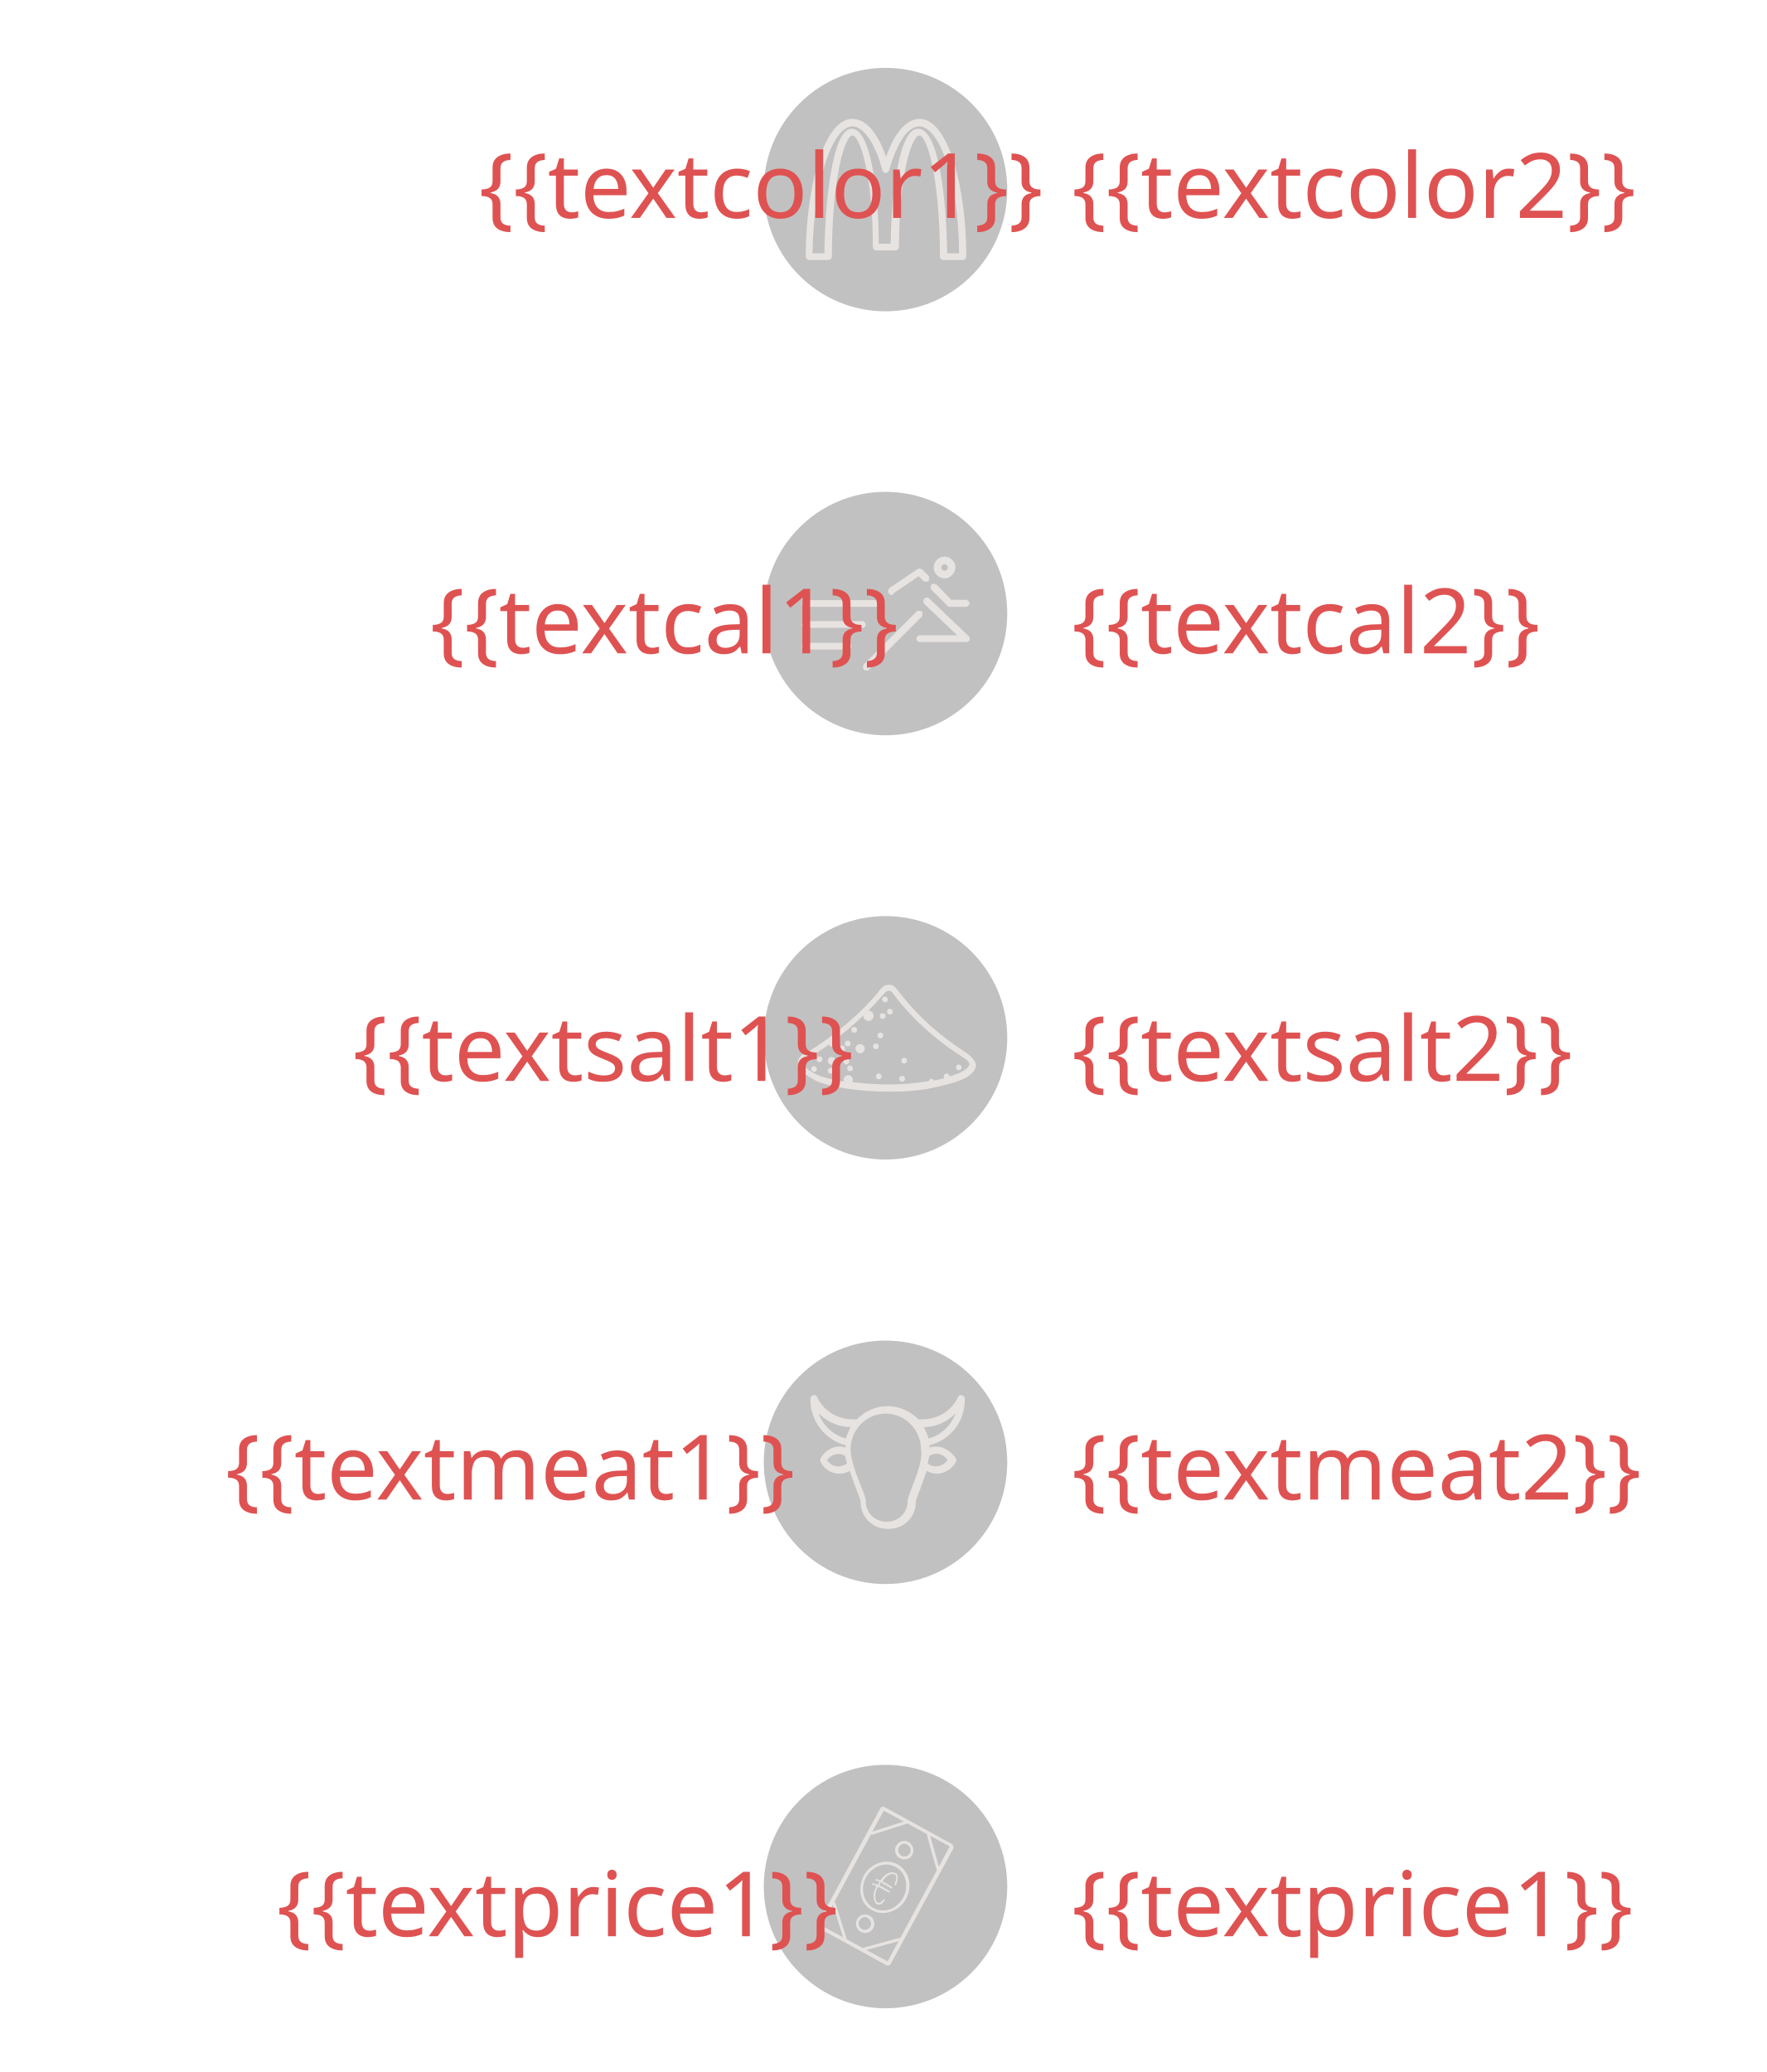
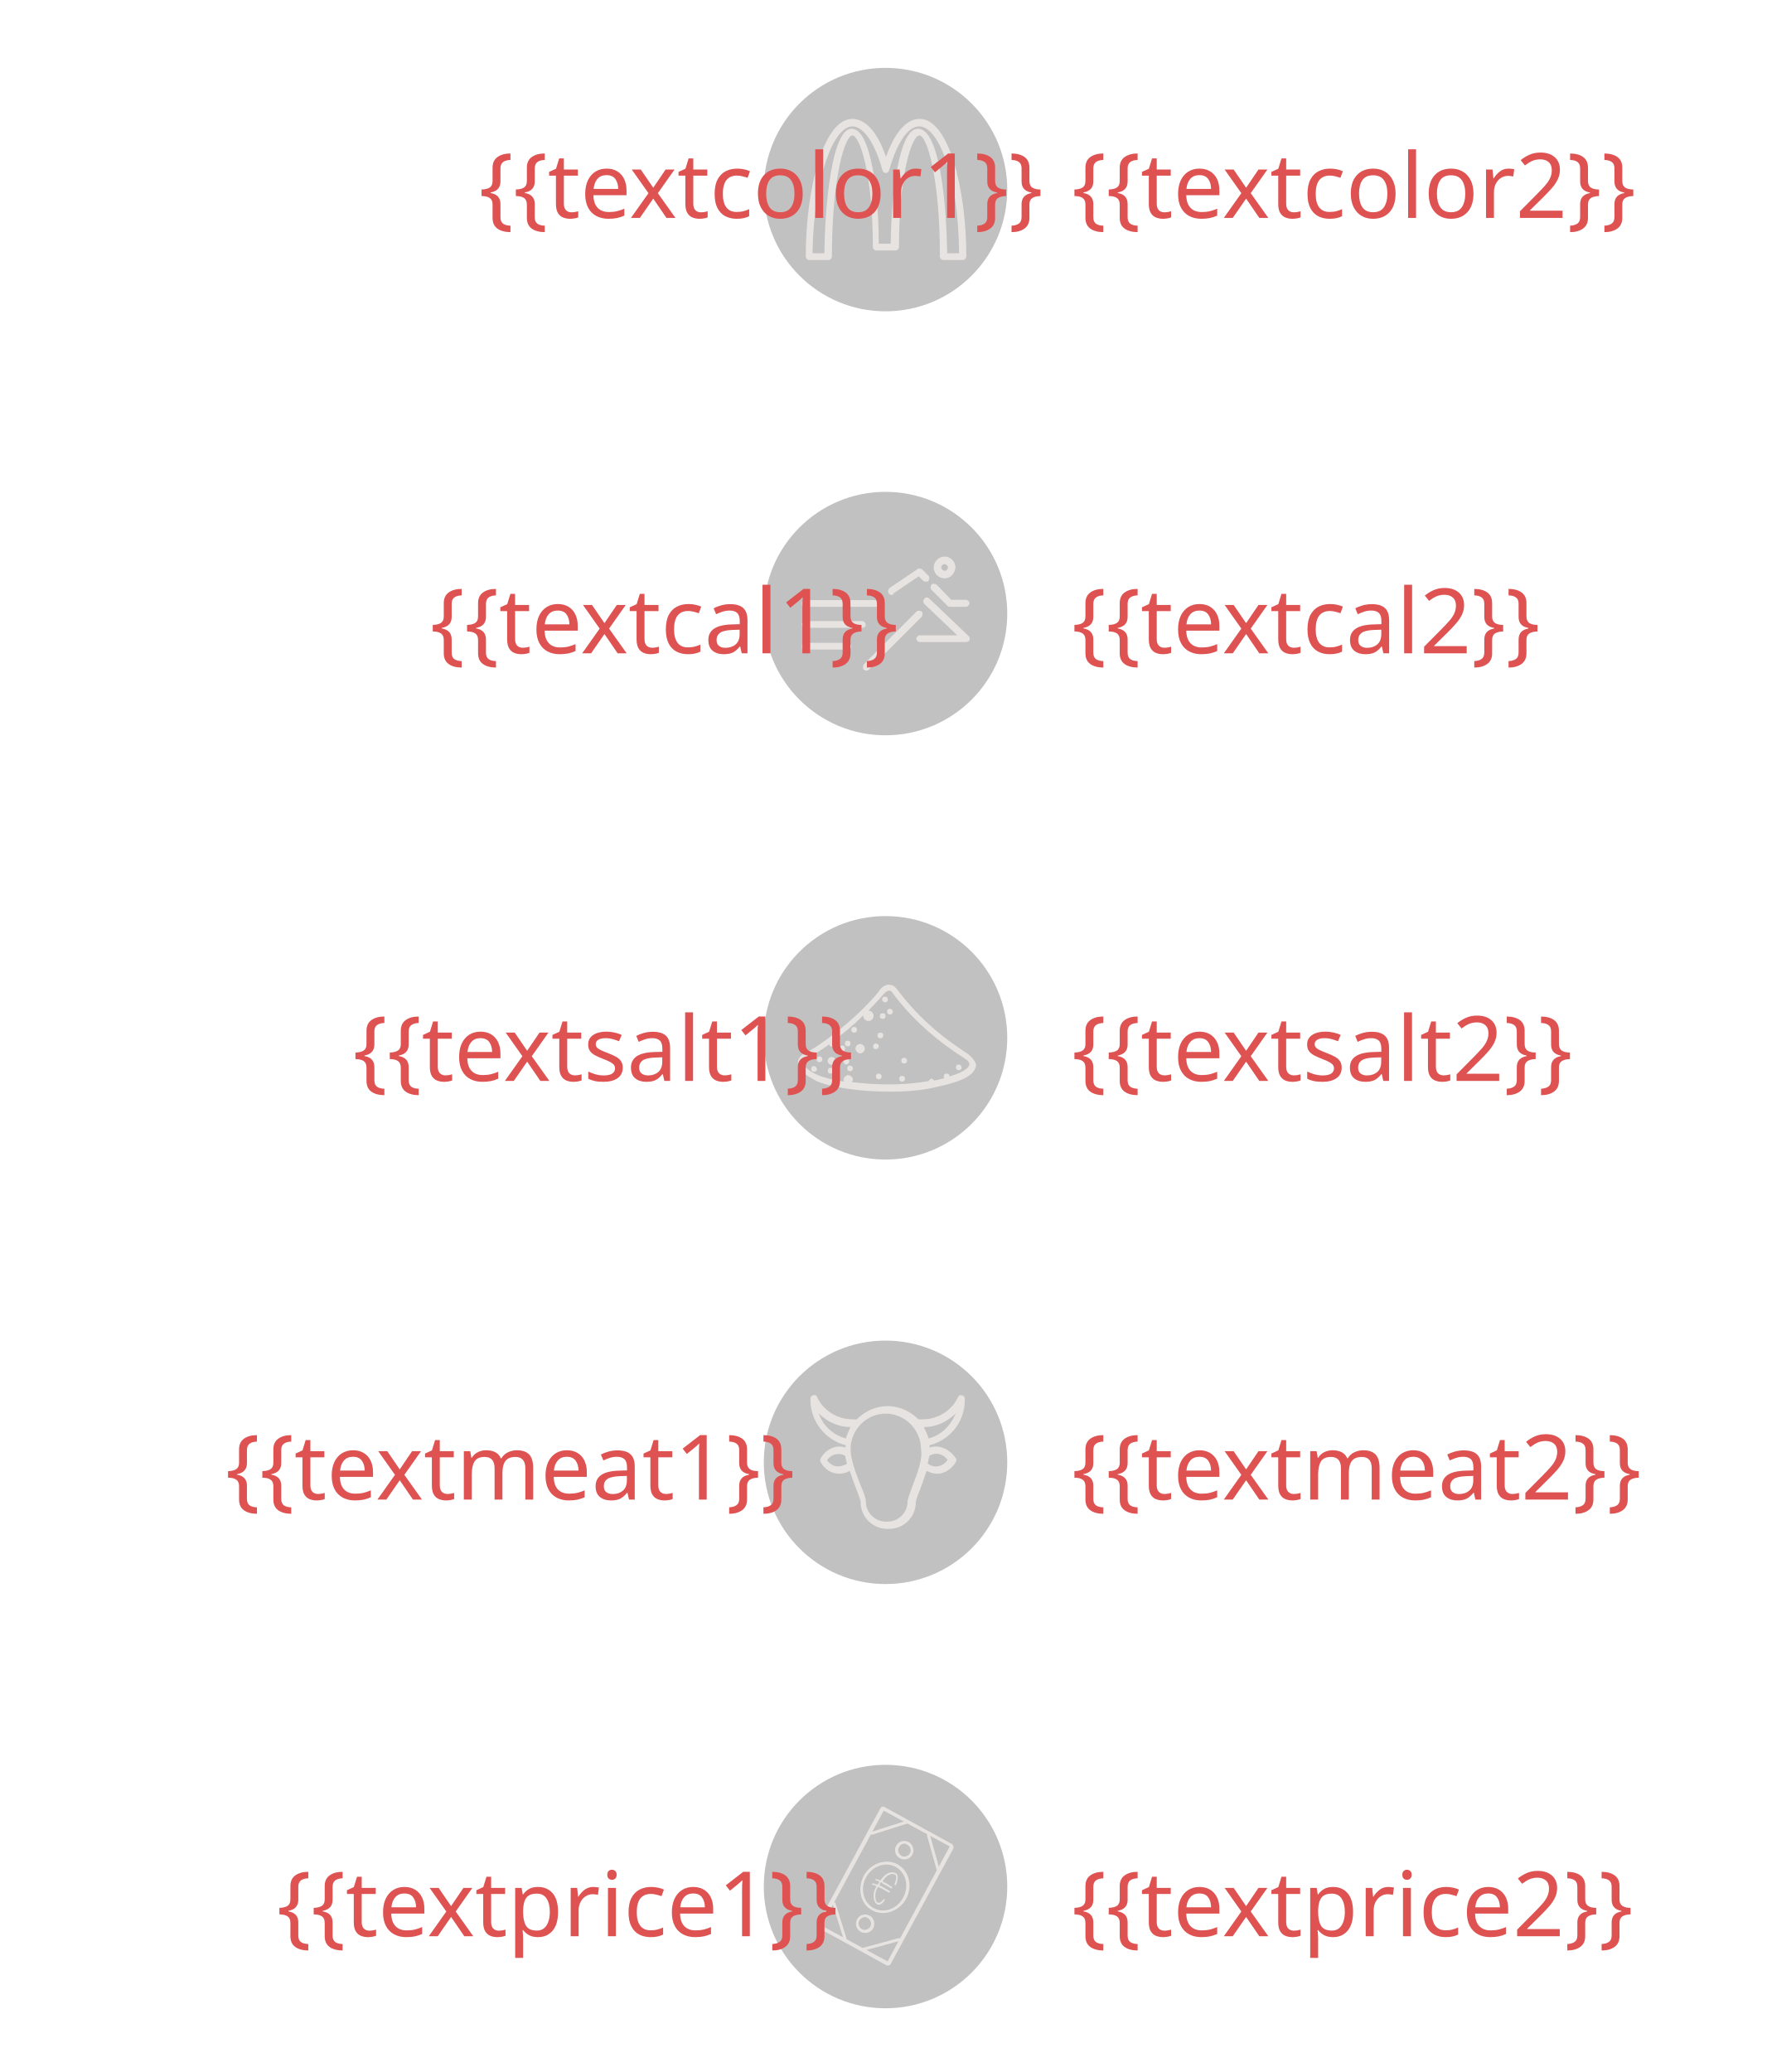
<svg xmlns="http://www.w3.org/2000/svg" version="1.1" id="Calque_1" x="0px" y="0px" viewBox="872 0 682 800" enable-background="new 872 0 682 800" xml:space="preserve">
  <g id="color">
    <g>
      <circle fill="#C1C1C1" cx="1213.9" cy="73.2" r="47" />
      <g>
        <path fill="#E7E3E1" d="M1243.7,100.4h-7.5c-0.7,0-1.3-0.7-1.3-1.3c0-30.8-5.1-46.8-7.9-46.8c-2.9,0-7.9,14.7-7.9,43.1     c0,0.7-0.7,1.3-1.3,1.3h-7.5c-0.7,0-1.3-0.7-1.3-1.3c0-28.4-5.1-43.1-7.9-43.1s-7.9,16-7.9,46.8c0,0.7-0.7,1.3-1.3,1.3h-7.5     c-0.7,0-1.3-0.7-1.3-1.3c0-26.2,6.8-53.2,18-53.2c5.1,0,9.7,5.1,13,14.7c3.3-9.5,7.9-14.7,13-14.7c11.2,0,18,27,18,53.2     C1244.9,100,1244.3,100.4,1243.7,100.4z M1237.7,97.8h4.6c-0.2-29.5-7.9-49-15.4-49c-4.4,0-8.6,6.4-11.6,16.9     c-0.2,0.7-0.7,1.1-1.3,1.1l0,0c-0.7,0-1.1-0.4-1.3-1.1c-2.9-10.5-7.3-16.9-11.6-16.9c-7.3,0-14.9,19.8-15.4,49h4.6     c0.2-19.8,3.1-48.1,10.5-48.1c7.7,0,10.5,26.2,10.5,44.4h4.6c0.2-18.5,3.1-44.4,10.5-44.4C1234.7,49.7,1237.4,77.8,1237.7,97.8z" />
      </g>
    </g>
  </g>
  <g id="cal">
    <circle fill="#C1C1C1" cx="1213.9" cy="236.9" r="47" />
    <g>
      <path fill="#E7E3E1" d="M1206.4,258.9c-0.4,0-0.7-0.2-0.9-0.4c-0.4-0.4-0.4-1.3,0-2l20.4-20.4c0.4-0.4,1.3-0.4,2,0    c0.4,0.4,0.4,1.3,0,2l-20.4,20.4C1207.3,258.9,1206.9,258.9,1206.4,258.9z" />
      <path fill="#E7E3E1" d="M1244.9,247.9h-17.8c-0.7,0-1.3-0.7-1.3-1.3c0-0.7,0.7-1.3,1.3-1.3h14.5l-12.7-12.1c-0.4-0.4-0.7-1.3,0-2    c0.4-0.7,1.3-0.7,2,0l15.2,14.5c0.4,0.4,0.4,0.9,0.2,1.5C1246.1,247.7,1245.3,247.9,1244.9,247.9z" />
      <path fill="#E7E3E1" d="M1216.2,229.7c-0.4,0-0.9-0.2-1.1-0.7c-0.4-0.7-0.2-1.5,0.4-2l10.8-7.3c0.4-0.4,1.3-0.2,1.8,0.2l2.4,2.4    c0.4,0.4,0.4,1.3,0,2c-0.4,0.4-1.3,0.4-2,0l-1.8-1.8l-9.7,6.6C1216.8,229.7,1216.7,229.7,1216.2,229.7z" />
      <path fill="#E7E3E1" d="M1244.9,234.3h-6.2c-0.4,0-0.7-0.2-0.9-0.4l-6.2-6.2c-0.4-0.4-0.4-1.3,0-2c0.4-0.4,1.3-0.4,2,0l5.7,5.9    h5.7c0.7,0,1.3,0.7,1.3,1.3S1245.7,234.3,1244.9,234.3z" />
      <path fill="#E7E3E1" d="M1236.7,223.3c-2.2,0-4.2-1.8-4.2-4.2c0-2.2,1.8-4.2,4.2-4.2c2.2,0,4.2,1.8,4.2,4.2    C1240.7,221.3,1239.1,223.3,1236.7,223.3z M1236.7,217.8c-0.7,0-1.3,0.7-1.3,1.3s0.7,1.3,1.3,1.3c0.7,0,1.3-0.7,1.3-1.3    S1237.4,217.8,1236.7,217.8z" />
      <path fill="#E7E3E1" d="M1199.4,250.8h-16.5c-0.7,0-1.3-0.7-1.3-1.3s0.7-1.3,1.3-1.3h16.5c0.7,0,1.3,0.7,1.3,1.3    S1200.3,250.8,1199.4,250.8z" />
      <path fill="#E7E3E1" d="M1204.9,242.4h-22c-0.7,0-1.3-0.7-1.3-1.3c0-0.7,0.7-1.3,1.3-1.3h22c0.7,0,1.3,0.7,1.3,1.3    C1206.4,241.8,1205.8,242.4,1204.9,242.4z" />
      <path fill="#E7E3E1" d="M1210.4,234.3h-27.5c-0.7,0-1.3-0.7-1.3-1.3s0.7-1.3,1.3-1.3h27.5c0.7,0,1.3,0.7,1.3,1.3    S1211.3,234.3,1210.4,234.3z" />
    </g>
  </g>
  <g id="salt">
    <circle fill="#C1C1C1" cx="1213.9" cy="400.7" r="47" />
    <g id="_x31_col_4_">
      <path fill="#E7E3E1" d="M1245.8,407c-3.1-2.2-15.8-9.7-26.8-24.2c-0.9-1.1-1.8-2.6-3.7-2.6l0,0l0,0l0,0l0,0    c-2.2,0-3.3,1.5-4.4,3.1c-9.9,11.9-24.2,21.5-27.9,23.3c-1.8,0.7-2.9,2-2.9,3.7c0.2,2.9,2.9,4.8,7,7c4.6,2.2,15.8,4.2,28.4,4.2    c5.9,0,12.3-0.4,18-1.8c11.2-2.4,14.9-4.8,15.4-8.6C1248.3,409.2,1246.9,407.9,1245.8,407z M1243.7,413.6c-1.1,0.7-2.9,1.3-5.1,2    l0,0c0-0.7-0.4-1.1-1.1-1.1s-1.1,0.4-1.1,1.1c0,0.2,0,0.4,0.2,0.7c-1.1,0.2-2.6,0.7-4,0.9c-0.2-0.2-0.4-0.7-0.9-0.7    s-0.9,0.4-1.1,0.9c-5.1,0.9-10.3,1.3-15.6,1.3c-4.8,0-9.7-0.4-14.1-0.9c0.2-0.2,0.4-0.7,0.4-0.9c0-0.9-0.9-1.8-1.8-1.8    c-0.9,0-1.8,0.9-1.8,1.8c0,0.2,0,0.4,0.2,0.7c-0.9-0.2-1.8-0.2-2.4-0.4V417c0-0.7-0.4-1.1-1.1-1.1c-0.4,0-0.9,0.4-1.1,0.9    c-2.4-0.7-4.4-1.1-5.7-1.8c-4-1.8-5.9-4-5.7-4.8c0-0.4,0.2-0.9,1.5-1.5c1.8-0.9,4.8-2.6,8.8-5.5c0,0.7,0.4,0.9,1.1,0.9    s1.1-0.4,1.1-1.1c0-0.4-0.2-0.9-0.7-1.1c3.5-2.6,7.7-5.9,11.6-9.9c0,0,0,0,0,0.2c0,1.1,0.9,2,2,2c1.1,0,2-0.9,2-2s-0.9-2-2-2l0,0    c1.8-1.8,3.3-3.5,5.1-5.5c1.3-1.5,2-2.2,2.9-2.2l0,0l0,0c0.7,0,0.9,0.2,2,1.8c11.2,14.7,24.6,22.6,27.5,24.6    c1.1,0.7,1.5,1.5,1.5,2.2C1246.1,411.6,1245.7,412.5,1243.7,413.6z M1186.3,411.6c-0.7,0-1.1,0.4-1.1,1.1s0.4,1.1,1.1,1.1    s1.1-0.4,1.1-1.1C1187.3,412.1,1186.7,411.6,1186.3,411.6z M1188.4,407.9c-0.7,0-1.1,0.4-1.1,1.1s0.4,1.1,1.1,1.1    c0.7,0,1.1-0.4,1.1-1.1C1189.6,408.4,1189.2,407.9,1188.4,407.9z M1200.2,411.4c-0.7,0-1.1,0.4-1.1,1.1s0.4,1.1,1.1,1.1    s1.1-0.4,1.1-1.1C1201.3,411.9,1200.7,411.4,1200.2,411.4z M1221.1,408.4c-0.7,0-1.1,0.4-1.1,1.1s0.4,1.1,1.1,1.1s1.1-0.4,1.1-1.1    S1221.7,408.4,1221.1,408.4z M1199.3,404c0.7,0,1.1-0.4,1.1-1.1s-0.4-1.1-1.1-1.1c-0.7,0-1.1,0.4-1.1,1.1    C1198.2,403.5,1198.6,404,1199.3,404z M1198.3,404.8c0-0.7-0.4-1.1-1.1-1.1s-1.1,0.4-1.1,1.1s0.4,1.1,1.1,1.1    S1198.3,405.5,1198.3,404.8z M1199.9,409.9c0-0.7-0.4-1.1-1.1-1.1s-1.1,0.4-1.1,1.1s0.4,1.1,1.1,1.1    C1199.3,411,1199.9,410.3,1199.9,409.9z M1204.1,403.1c-0.9,0-1.8,0.7-1.8,1.8c0,0.9,0.9,1.8,1.8,1.8s1.8-0.9,1.8-1.8    C1205.8,403.7,1204.9,403.1,1204.1,403.1z M1215.6,389.5c-0.7,0-1.1,0.4-1.1,1.1s0.4,1.1,1.1,1.1s1.1-0.4,1.1-1.1    S1216.2,389.5,1215.6,389.5z M1213.7,387c0.7,0,1.1-0.4,1.1-1.1s-0.4-1.1-1.1-1.1s-1.1,0.4-1.1,1.1S1213.3,387,1213.7,387z     M1211.9,398.7c-0.7,0-1.1,0.4-1.1,1.1s0.4,1.1,1.1,1.1c0.7,0,1.1-0.4,1.1-1.1C1213.1,399.1,1212.7,398.7,1211.9,398.7z     M1212.8,391.2c-0.7,0-1.1,0.4-1.1,1.1s0.4,1.1,1.1,1.1s1.1-0.4,1.1-1.1S1213.6,391.2,1212.8,391.2z M1202.9,397.6    c0-0.7-0.4-1.1-1.1-1.1s-1.1,0.4-1.1,1.1s0.4,1.1,1.1,1.1C1202.6,398.7,1202.9,398.2,1202.9,397.6z M1211.3,404    c0-0.7-0.4-1.1-1.1-1.1s-1.1,0.4-1.1,1.1s0.4,1.1,1.1,1.1C1210.8,405.1,1211.3,404.4,1211.3,404z M1211.3,414.5    c-0.7,0-1.1,0.4-1.1,1.1s0.4,1.1,1.1,1.1s1.1-0.4,1.1-1.1S1211.9,414.5,1211.3,414.5z M1220.3,415.4c-0.7,0-1.1,0.4-1.1,1.1    s0.4,1.1,1.1,1.1s1.1-0.4,1.1-1.1S1221.1,415.4,1220.3,415.4z M1192.7,412.3c-0.7,0-1.1,0.4-1.1,1.1s0.4,1.1,1.1,1.1    s1.1-0.4,1.1-1.1C1193.7,413,1193.3,412.3,1192.7,412.3z M1242.2,411c-0.7,0-1.1,0.4-1.1,1.1s0.4,1.1,1.1,1.1s1.1-0.4,1.1-1.1    C1243.2,411.4,1242.7,411,1242.2,411z M1193.1,408.1c-0.9,0-1.5,0.7-1.5,1.5c0,0.9,0.7,1.5,1.5,1.5c0.9,0,1.5-0.7,1.5-1.5    C1194.7,408.8,1193.9,408.1,1193.1,408.1z" />
    </g>
  </g>
  <g id="meat">
    <circle fill="#C1C1C1" cx="1213.9" cy="564.6" r="47" />
    <path fill="#E7E3E1" d="M1233.3,558.5c-0.9,0-1.5,0.2-2.4,0.4c0-0.2,0-0.7,0-0.9c7.9-2,13.6-9,13.6-17.4c0-0.2,0-0.2,0-0.4V540   c0-0.7-0.4-1.1-1.1-1.3s-1.3,0.2-1.5,0.7c-2.4,5.3-7.9,8.6-13.6,8.6c-0.4,0-1.1,0-1.5,0h-0.2c-3.1-3.1-7.3-5.1-11.9-5.1   s-8.8,2-11.9,5.1h-0.2c-0.4,0-1.1,0-1.5,0c-5.7,0-11.2-3.3-13.6-8.6c-0.2-0.7-0.9-0.9-1.5-0.7c-0.7,0.2-1.1,0.7-1.1,1.3v0.2   c0,0.2,0,0.2,0,0.4c0,8.1,5.7,15.4,13.6,17.4c0,0.2,0,0.4,0,0.9c-0.7-0.2-1.5-0.4-2.4-0.4c-2.9,0-5.7,1.8-7.3,4.6   c-0.2,0.4-0.2,0.9,0,1.3c1.5,2.9,4.2,4.6,7.3,4.6c1.3,0,2.9-0.4,4-1.1c0.7,2.2,1.5,4.4,2.2,6.2c0.9,2.4,2,5.1,2,5.9   c0,5.7,4.6,10.3,10.3,10.3c0.2,0,0.7,0,0.7,0c5.7,0,10.3-4.6,10.3-10.3c0-0.9,1.1-3.5,2-5.9c0.7-2,1.5-4.2,2.2-6.2   c1.3,0.7,2.6,1.1,4,1.1c2.9,0,5.7-1.8,7.3-4.6c0.2-0.4,0.2-0.9,0-1.3C1239.1,560.2,1236.3,558.5,1233.3,558.5z M1195.7,566.2   c-1.8,0-3.3-0.9-4.4-2.4c1.1-1.5,2.6-2.4,4.4-2.4c0.9,0,1.8,0.2,2.6,0.7c0.2,0.9,0.4,2,0.7,3.1   C1197.9,565.7,1196.8,566.2,1195.7,566.2z M1198.6,555.4c-4.8-1.3-8.8-4.8-10.5-9.7c3.3,3.3,7.7,5.3,12.3,5.3   C1199.7,552.3,1199.1,553.8,1198.6,555.4z M1224.6,573c-1.3,3.5-2.2,5.7-2.2,6.8c0,4.2-3.5,7.7-7.7,7.7c-0.2,0-0.7,0-0.7,0   c-4.2,0-7.7-3.5-7.7-7.7c0-1.3-0.7-3.3-2.2-6.8c-1.8-4.4-3.7-9.9-3.7-13.4c0-7.7,6.2-13.8,13.6-13.8s13.6,6.2,13.6,13.8   C1228.3,563.1,1226.3,568.6,1224.6,573z M1228.7,551c4.6,0,9-2,12.3-5.3c-1.8,4.6-5.5,8.4-10.5,9.7   C1230.1,553.8,1229.3,552.3,1228.7,551z M1233.3,566.2c-1.1,0-2.2-0.4-3.1-1.1c0.2-1.1,0.4-2,0.7-3.1c0.9-0.4,1.5-0.7,2.6-0.7   c1.8,0,3.3,0.9,4.4,2.4C1236.7,565.3,1235.1,566.2,1233.3,566.2z" />
  </g>
  <g id="price">
    <circle fill="#C1C1C1" cx="1213.9" cy="728.4" r="47" />
    <g>
      <g>
        <g>
          <path fill="#E7E3E1" d="M1214.8,758.9c-0.2,0-0.4,0-0.7-0.2l-25.7-14.1c-0.7-0.4-0.9-1.1-0.7-1.8l24.2-44.6      c0.4-0.7,1.1-0.9,1.8-0.4l25.7,14.1c0.7,0.4,0.9,1.1,0.7,1.8l-24.2,44.6C1215.7,758.7,1215.3,758.9,1214.8,758.9z M1189.2,743.5      l25.5,13.8l24-44.4l-25.5-13.8L1189.2,743.5z" />
        </g>
        <g>
          <path fill="#E7E3E1" d="M1209.2,744.4c-0.9,1.8-3.1,2.4-4.8,1.5c-1.8-0.9-2.4-3.1-1.5-4.8c0.9-1.8,3.1-2.4,4.8-1.5      C1209.3,740.4,1210.1,742.6,1209.2,744.4z M1203.8,741.5c-0.7,1.1-0.2,2.6,0.9,3.3c1.1,0.7,2.6,0.2,3.3-0.9      c0.7-1.1,0.2-2.6-0.9-3.3C1206.1,739.8,1204.6,740.2,1203.8,741.5z" />
        </g>
        <g>
          <path fill="#E7E3E1" d="M1224.3,716c-0.9,1.8-3.1,2.4-4.8,1.5c-1.8-0.9-2.4-3.1-1.5-4.8c0.9-1.8,3.1-2.4,4.8-1.5      C1224.4,712.1,1225.2,714.3,1224.3,716z M1219.1,713.2c-0.7,1.1-0.2,2.6,0.9,3.3c1.1,0.7,2.6,0.2,3.3-0.9      c0.7-1.1,0.2-2.6-0.9-3.3C1221.3,711.4,1219.7,711.9,1219.1,713.2z" />
        </g>
        <g>
          <path fill="#E7E3E1" d="M1221.8,733.2c-2.6,4.8-8.6,6.8-13,4.4c-4.6-2.4-5.9-8.4-3.3-13.4c2.6-4.8,8.6-6.8,13-4.4      C1222.9,722.2,1224.6,728.1,1221.8,733.2z M1206.4,724.8c-2.4,4.4-1.1,9.7,2.9,11.9s9,0.4,11.4-4s1.1-9.7-2.9-11.9      C1213.9,718.7,1208.9,720.4,1206.4,724.8z" />
        </g>
        <g>
          <path fill="#E7E3E1" d="M1198.8,748.8c0,0.2-0.2,0.2-0.4,0.2c-0.2,0-0.7,0-0.7-0.4l-4.2-13.4c0-0.2,0-0.7,0.4-0.7      c0.2,0,0.7,0,0.7,0.4l4.2,13.4C1198.8,748.6,1198.8,748.8,1198.8,748.8z" />
        </g>
        <g>
          <path fill="#E7E3E1" d="M1222.3,704c0,0.2-0.2,0.2-0.4,0.2l-13.2,4.2c-0.2,0-0.7,0-0.7-0.4c0-0.2,0-0.7,0.4-0.7l13.2-4.2      c0.2,0,0.7,0,0.7,0.4C1222.3,703.7,1222.3,704,1222.3,704z" />
        </g>
        <g>
          <path fill="#E7E3E1" d="M1219.7,749.2c0,0.2-0.2,0.2-0.4,0.2l-13.6,3.7c-0.2,0-0.7,0-0.7-0.4c0-0.2,0-0.7,0.4-0.7l13.6-3.7      c0.2,0,0.7,0,0.7,0.4C1219.9,748.8,1219.7,749,1219.7,749.2z" />
        </g>
        <g>
          <path fill="#E7E3E1" d="M1234.7,722c0,0.2-0.2,0.2-0.4,0.2c-0.2,0-0.7,0-0.7-0.4l-3.7-13.2c0-0.2,0-0.7,0.4-0.7      c0.2,0,0.7,0,0.7,0.4l3.7,13.2C1234.7,721.8,1234.7,722,1234.7,722z" />
        </g>
      </g>
      <g>
        <path fill="#E7E3E1" d="M1211.9,727c0,0.2-0.2,0.2-0.2,0.4c-0.2,0.4,0,0.4,0.2,0.7c0.7,0.2,1.3,0.7,2.4,1.3     c0.7,0.4,1.1,0.7,1.1,0.7c0.2,0,0.2,0.2,0.2,0.4s-0.2,0.2-0.4,0.2c-0.2,0-0.7-0.4-1.3-0.7c-1.1-0.7-1.8-0.9-2.4-1.3     c-0.2-0.2-0.4-0.2-0.7,0.2c-0.4,0.7-0.7,1.3-0.7,1.8c-0.2,0.7-0.2,1.8,0,2.6c0.2,1.1,0.7,1.5,1.5,1.3c0.2,0,0.4-0.2,0.7-0.4     l0.4-0.4c0.2-0.2,0.4-0.4,0.4-0.4c0.2-0.2,0.4-0.2,0.4,0c0.2,0,0.2,0.4,0,0.4c0,0-0.4,0.7-0.7,0.9c-0.7,0.7-1.8,1.1-2.6,0.2     c-0.7-0.7-0.9-1.8-0.9-3.1c0-1.1,0.2-1.8,0.9-3.1c0.2-0.4,0-0.4-0.2-0.7c-0.4-0.2-0.7-0.2-1.1-0.2c-0.2,0-0.2-0.2-0.2-0.4     s0.2-0.2,0.4-0.2c0.4,0,0.9,0.2,1.3,0.4c0.2,0.2,0.4,0,0.7-0.2c0-0.2,0.2-0.2,0.2-0.4c0.2-0.2,0.2-0.4-0.2-0.7     c-0.2-0.2-0.7-0.2-0.9-0.2s-0.2-0.2-0.2-0.4s0.2-0.2,0.4-0.2c0.4,0.2,0.7,0.2,1.1,0.4c0.4,0.2,0.4,0,0.7-0.2     c1.3-1.8,2-2.2,3.1-2.6c1.1-0.4,2.2-0.2,2.9,0.4c0.7,0.9,0.4,2,0.2,3.1c0,0-0.2,0.7-0.4,1.1c0,0.2-0.2,0.2-0.4,0.2     c-0.2,0-0.2-0.2-0.2-0.4s0-0.2,0.2-0.7c0-0.2,0.2-0.4,0.2-0.4c0.2-0.9,0.4-1.8,0-2.4c-0.4-0.4-1.3-0.7-2.2-0.2     c-0.9,0.2-1.5,0.7-2.6,2.2c-0.2,0.4-0.2,0.4,0.2,0.7c0.7,0.2,1.8,0.9,3.1,1.8c0.2,0,0.2,0.2,0.2,0.4s-0.2,0.2-0.4,0.2     c-1.5-0.9-2.6-1.5-3.3-1.8C1212.3,726.6,1212.3,726.6,1211.9,727L1211.9,727z" />
      </g>
    </g>
  </g>
  <rect x="856.7" y="55.4" fill="none" width="293.9" height="96.1" />
  <text transform="matrix(1 0 0 1 1056.961 84.1313)" fill="#DF5252" font-family="'Courgette'" font-size="34.848">{{textcolor1}}</text>
  <rect x="1285.9" y="55.4" fill="none" width="298.4" height="96.1" />
  <text transform="matrix(1 0 0 1 1285.868 84.1313)" fill="#DF5252" font-family="'Courgette'" font-size="34.848">{{textcolor2}}</text>
  <rect x="856.7" y="223.6" fill="none" width="293.9" height="96.1" />
  <text transform="matrix(1 0 0 1 1038.124 252.2487)" fill="#DF5252" font-family="'Courgette'" font-size="34.848">{{textcal1}}</text>
  <rect x="1285.9" y="223.6" fill="none" width="298.4" height="96.1" />
  <text transform="matrix(1 0 0 1 1285.868 252.2487)" fill="#DF5252" font-family="'Courgette'" font-size="34.848">{{textcal2}}</text>
  <rect x="856.7" y="388.7" fill="none" width="293.9" height="96.1" />
  <text transform="matrix(1 0 0 1 1008.281 417.3513)" fill="#DF5252" font-family="'Courgette'" font-size="34.848">{{textsalt1}}</text>
  <rect x="1285.9" y="388.7" fill="none" width="298.4" height="96.1" />
  <text transform="matrix(1 0 0 1 1285.868 417.3513)" fill="#DF5252" font-family="'Courgette'" font-size="34.848">{{textsalt2}}</text>
  <rect x="856.7" y="550.3" fill="none" width="293.9" height="96.1" />
  <text transform="matrix(1 0 0 1 959.0821 578.9766)" fill="#DF5252" font-family="'Courgette'" font-size="34.848">{{textmeat1}}</text>
  <rect x="1285.9" y="550.3" fill="none" width="298.4" height="96.1" />
  <text transform="matrix(1 0 0 1 1285.868 578.9766)" fill="#DF5252" font-family="'Courgette'" font-size="34.848">{{textmeat2}}</text>
  <rect x="856.7" y="718.9" fill="none" width="293.9" height="96.1" />
  <text transform="matrix(1 0 0 1 978.9081 747.5845)" fill="#DF5252" font-family="'Courgette'" font-size="34.848">{{textprice1}}</text>
  <rect x="1285.9" y="718.9" fill="none" width="298.4" height="96.1" />
-   <text transform="matrix(1 0 0 1 1285.868 747.5845)" fill="#DF5252" font-family="'Courgette'" font-size="34.848">{{textprice1}}</text>
+   <text transform="matrix(1 0 0 1 1285.868 747.5845)" fill="#DF5252" font-family="'Courgette'" font-size="34.848">{{textprice2}}</text>
</svg>
